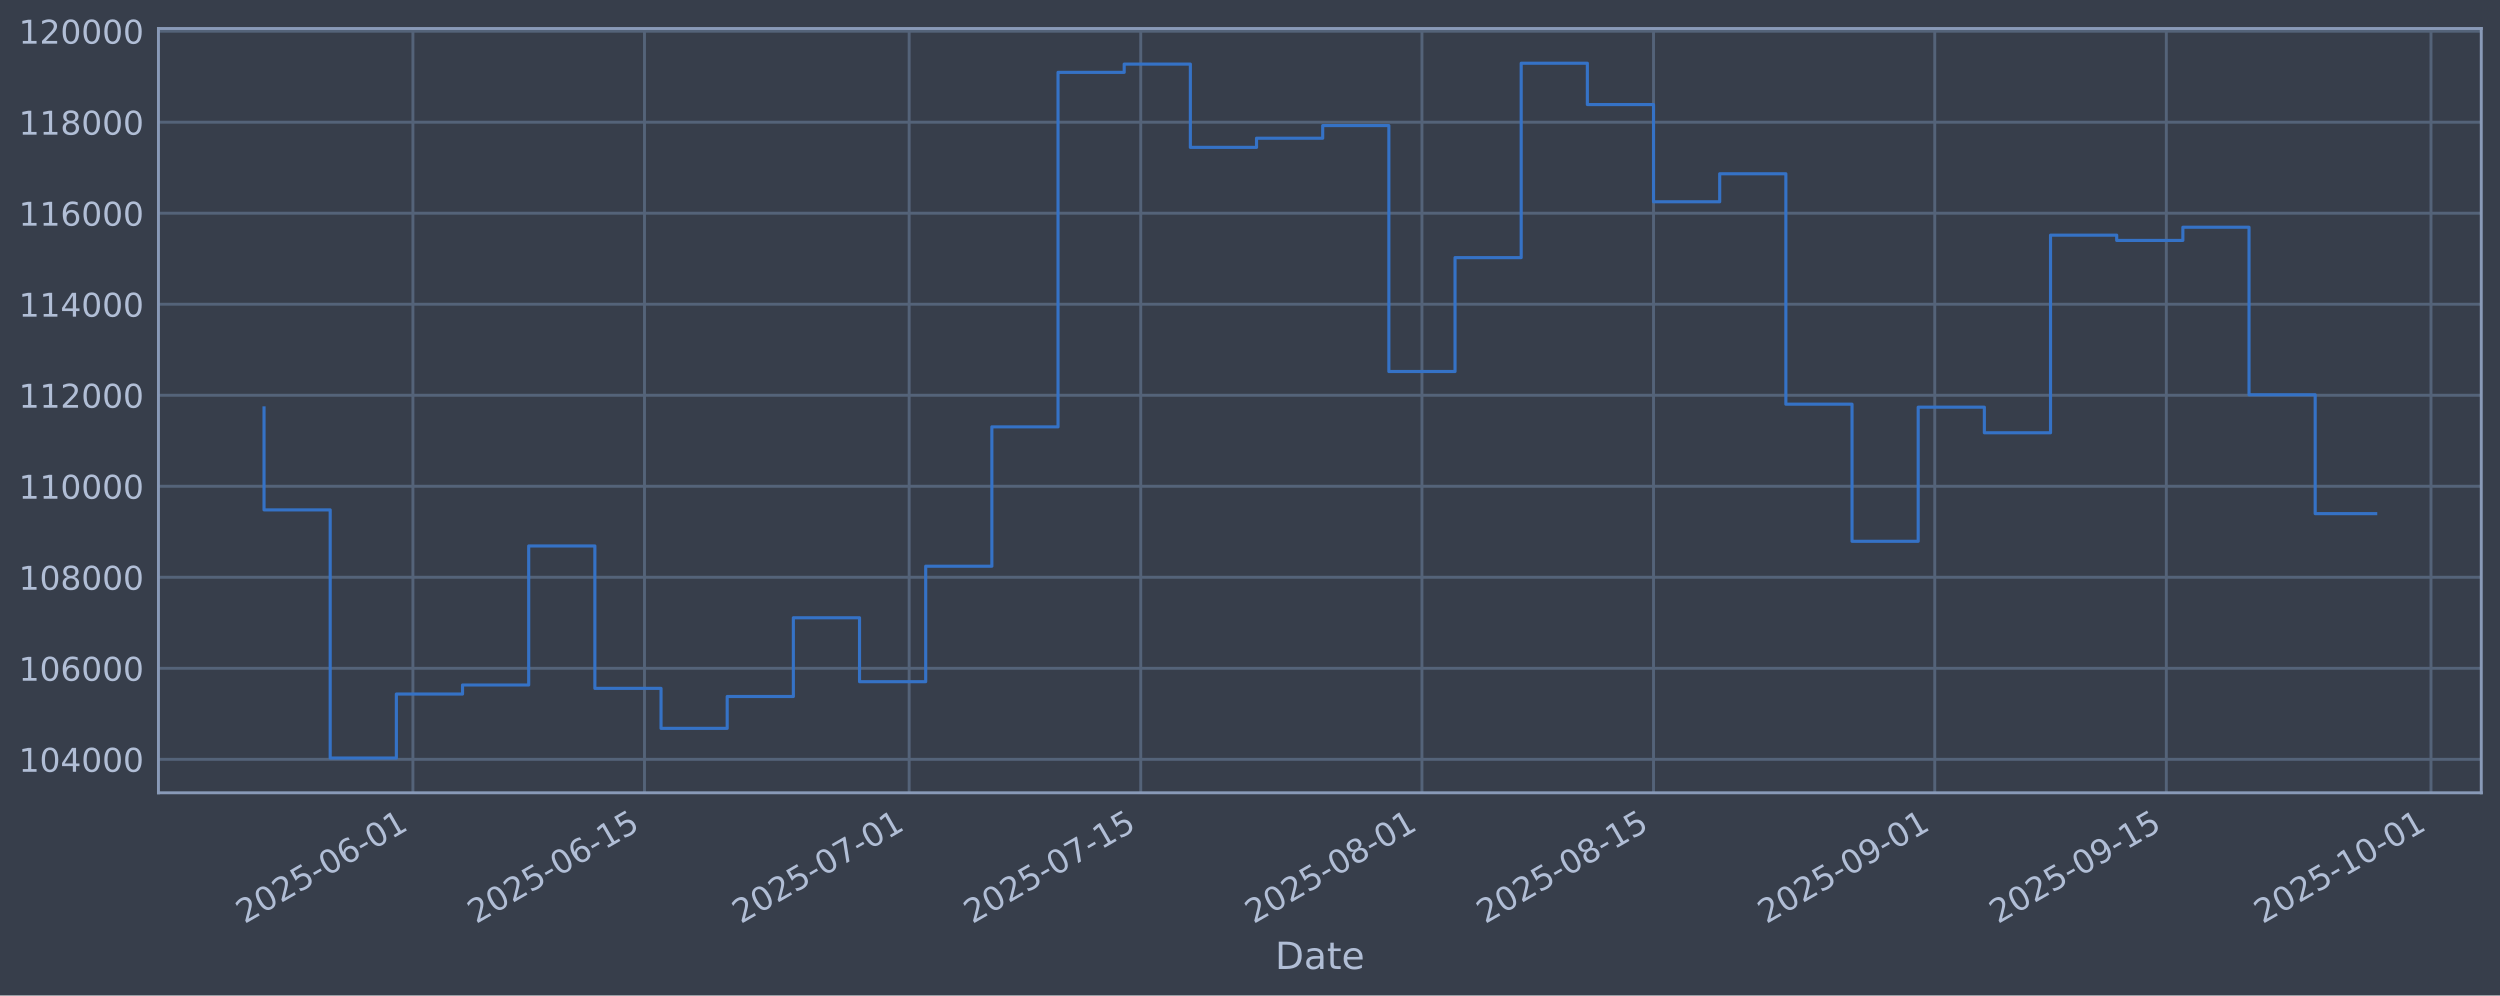
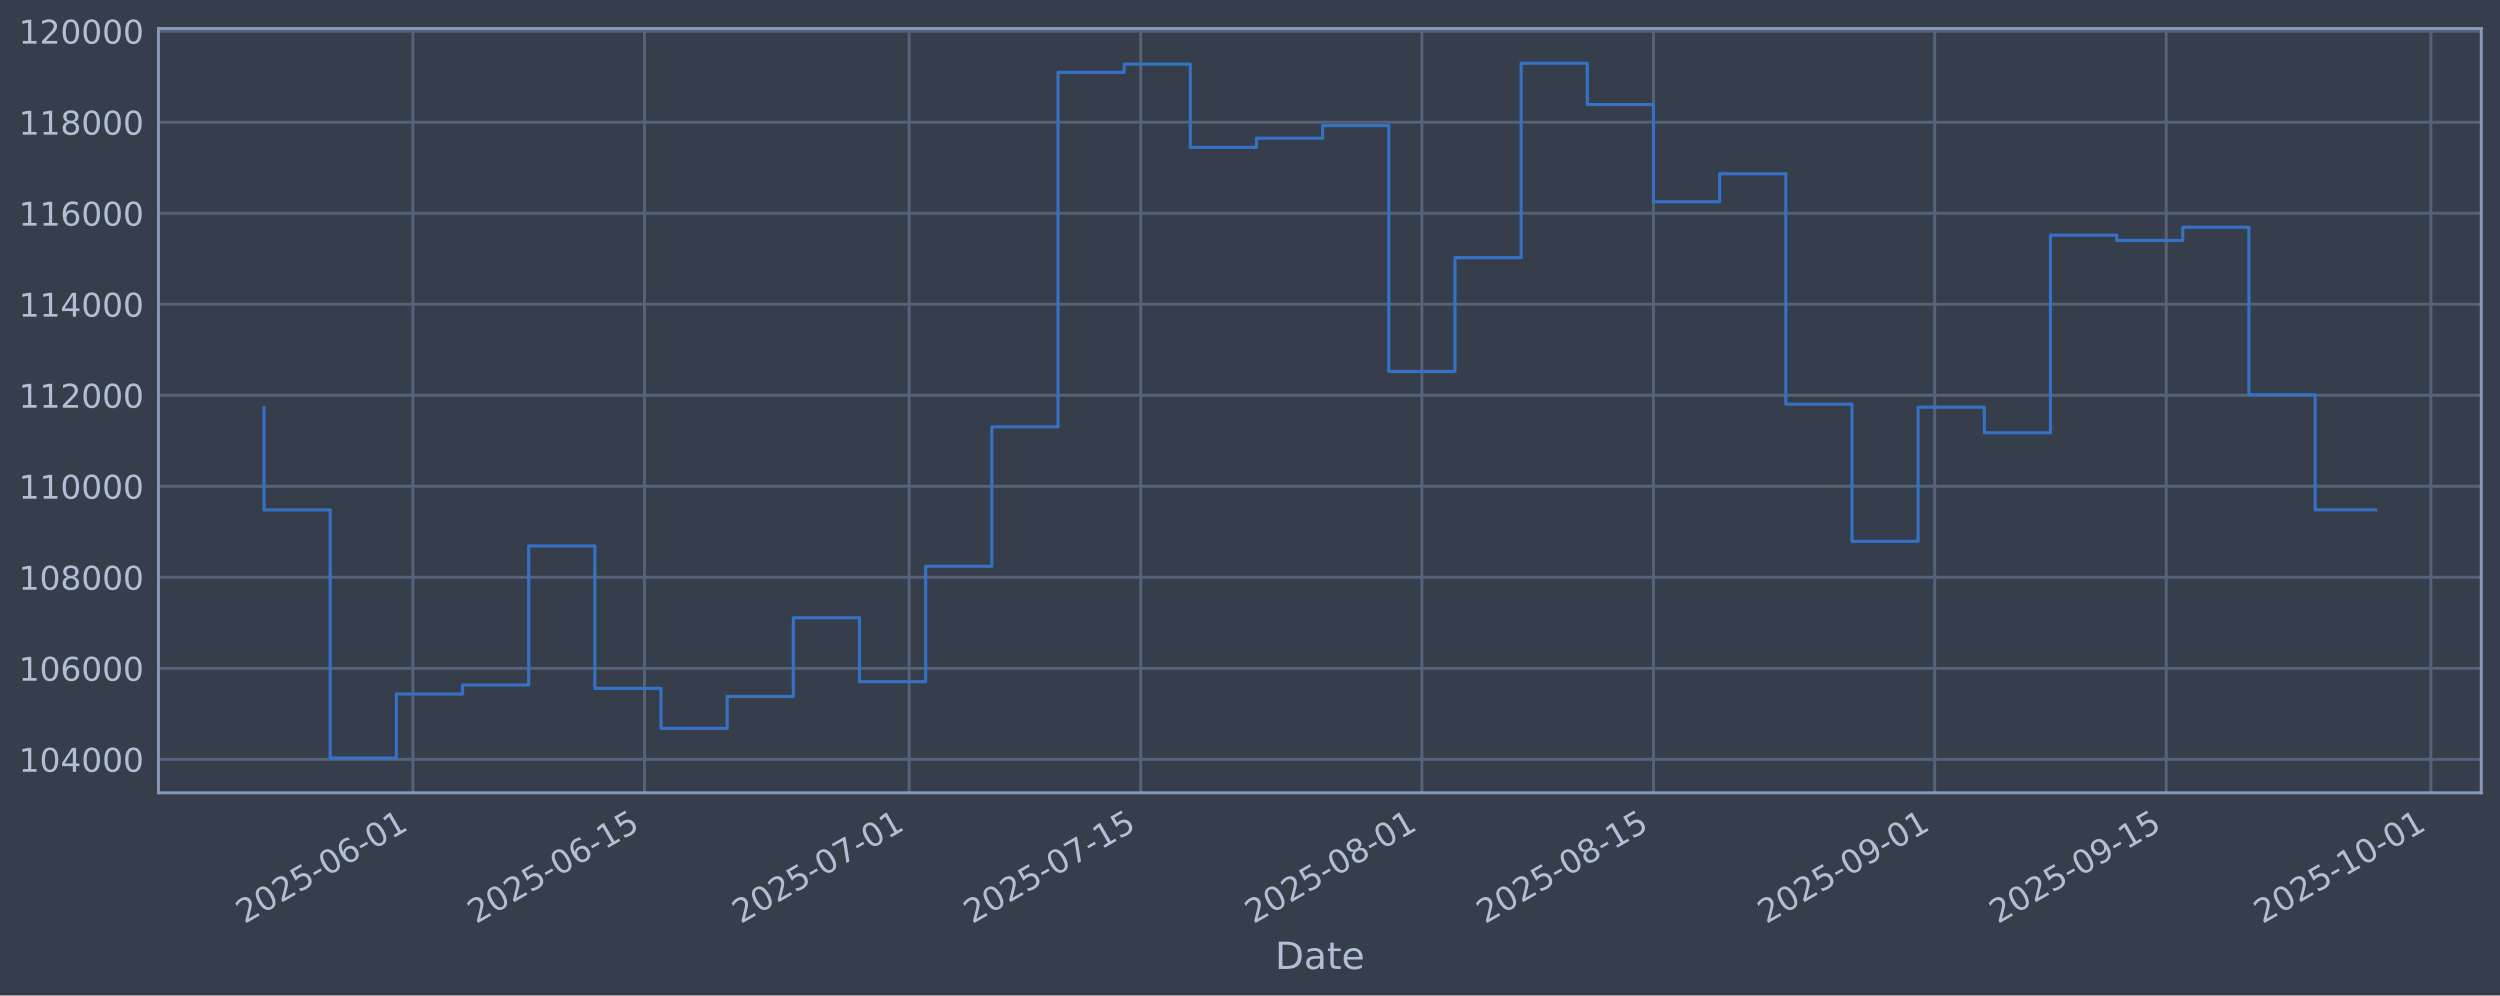
<svg xmlns="http://www.w3.org/2000/svg" xmlns:xlink="http://www.w3.org/1999/xlink" width="960.9pt" height="382.628pt" viewBox="0 0 960.9 382.628" version="1.1">
  <defs>
    <style type="text/css">*{stroke-linejoin: round; stroke-linecap: butt}</style>
  </defs>
  <g id="figure_1">
    <g id="patch_1">
      <path d="M 0 382.628  L 960.9 382.628  L 960.9 0  L 0 0  z " style="fill: #373e4b" />
    </g>
    <g id="axes_1">
      <g id="patch_2">
        <path d="M 60.901 304.718  L 953.701 304.718  L 953.701 10.958  L 60.901 10.958  z " style="fill: #373e4b" />
      </g>
      <g id="matplotlib.axis_1">
        <g id="xtick_1">
          <g id="line2d_1">
-             <path d="M 158.704 304.718  L 158.704 10.958  " clip-path="url(#p3d984b3ce2)" style="fill: none; stroke: #546379; stroke-width: 1.12; stroke-linecap: square" />
+             <path d="M 158.701 304.718  L 158.701 10.958  " clip-path="url(#p6030c6ad9b)" style="fill: none; stroke: #546379; stroke-width: 1.12; stroke-linecap: square" />
          </g>
          <g id="line2d_2" />
          <g id="text_1">
-             <g style="fill: #b1bed6" transform="translate(93.97823 355.2226) rotate(-30) scale(0.126 -0.126)">
+             <g style="fill: #b1bed6" transform="translate(93.97578 355.2226) rotate(-30) scale(0.126 -0.126)">
              <defs>
                <path id="DejaVuSans-32" d="M 1228 531  L 3431 531  L 3431 0  L 469 0  L 469 531  Q 828 903 1448 1529  Q 2069 2156 2228 2338  Q 2531 2678 2651 2914  Q 2772 3150 2772 3378  Q 2772 3750 2511 3984  Q 2250 4219 1831 4219  Q 1534 4219 1204 4116  Q 875 4013 500 3803  L 500 4441  Q 881 4594 1212 4672  Q 1544 4750 1819 4750  Q 2544 4750 2975 4387  Q 3406 4025 3406 3419  Q 3406 3131 3298 2873  Q 3191 2616 2906 2266  Q 2828 2175 2409 1742  Q 1991 1309 1228 531  z " transform="scale(0.015625)" />
                <path id="DejaVuSans-30" d="M 2034 4250  Q 1547 4250 1301 3770  Q 1056 3291 1056 2328  Q 1056 1369 1301 889  Q 1547 409 2034 409  Q 2525 409 2770 889  Q 3016 1369 3016 2328  Q 3016 3291 2770 3770  Q 2525 4250 2034 4250  z M 2034 4750  Q 2819 4750 3233 4129  Q 3647 3509 3647 2328  Q 3647 1150 3233 529  Q 2819 -91 2034 -91  Q 1250 -91 836 529  Q 422 1150 422 2328  Q 422 3509 836 4129  Q 1250 4750 2034 4750  z " transform="scale(0.015625)" />
                <path id="DejaVuSans-35" d="M 691 4666  L 3169 4666  L 3169 4134  L 1269 4134  L 1269 2991  Q 1406 3038 1543 3061  Q 1681 3084 1819 3084  Q 2600 3084 3056 2656  Q 3513 2228 3513 1497  Q 3513 744 3044 326  Q 2575 -91 1722 -91  Q 1428 -91 1123 -41  Q 819 9 494 109  L 494 744  Q 775 591 1075 516  Q 1375 441 1709 441  Q 2250 441 2565 725  Q 2881 1009 2881 1497  Q 2881 1984 2565 2268  Q 2250 2553 1709 2553  Q 1456 2553 1204 2497  Q 953 2441 691 2322  L 691 4666  z " transform="scale(0.015625)" />
                <path id="DejaVuSans-2d" d="M 313 2009  L 1997 2009  L 1997 1497  L 313 1497  L 313 2009  z " transform="scale(0.015625)" />
                <path id="DejaVuSans-36" d="M 2113 2584  Q 1688 2584 1439 2293  Q 1191 2003 1191 1497  Q 1191 994 1439 701  Q 1688 409 2113 409  Q 2538 409 2786 701  Q 3034 994 3034 1497  Q 3034 2003 2786 2293  Q 2538 2584 2113 2584  z M 3366 4563  L 3366 3988  Q 3128 4100 2886 4159  Q 2644 4219 2406 4219  Q 1781 4219 1451 3797  Q 1122 3375 1075 2522  Q 1259 2794 1537 2939  Q 1816 3084 2150 3084  Q 2853 3084 3261 2657  Q 3669 2231 3669 1497  Q 3669 778 3244 343  Q 2819 -91 2113 -91  Q 1303 -91 875 529  Q 447 1150 447 2328  Q 447 3434 972 4092  Q 1497 4750 2381 4750  Q 2619 4750 2861 4703  Q 3103 4656 3366 4563  z " transform="scale(0.015625)" />
                <path id="DejaVuSans-31" d="M 794 531  L 1825 531  L 1825 4091  L 703 3866  L 703 4441  L 1819 4666  L 2450 4666  L 2450 531  L 3481 531  L 3481 0  L 794 0  L 794 531  z " transform="scale(0.015625)" />
              </defs>
              <use xlink:href="#DejaVuSans-32" />
              <use xlink:href="#DejaVuSans-30" transform="translate(63.62305 0)" />
              <use xlink:href="#DejaVuSans-32" transform="translate(127.2461 0)" />
              <use xlink:href="#DejaVuSans-35" transform="translate(190.8691 0)" />
              <use xlink:href="#DejaVuSans-2d" transform="translate(254.4922 0)" />
              <use xlink:href="#DejaVuSans-30" transform="translate(290.5762 0)" />
              <use xlink:href="#DejaVuSans-36" transform="translate(354.1992 0)" />
              <use xlink:href="#DejaVuSans-2d" transform="translate(417.8223 0)" />
              <use xlink:href="#DejaVuSans-30" transform="translate(453.9062 0)" />
              <use xlink:href="#DejaVuSans-31" transform="translate(517.5293 0)" />
            </g>
          </g>
        </g>
        <g id="xtick_2">
          <g id="line2d_3">
-             <path d="M 247.715 304.718  L 247.715 10.958  " clip-path="url(#p3d984b3ce2)" style="fill: none; stroke: #546379; stroke-width: 1.12; stroke-linecap: square" />
+             <path d="M 247.709 304.718  L 247.709 10.958  " clip-path="url(#p6030c6ad9b)" style="fill: none; stroke: #546379; stroke-width: 1.12; stroke-linecap: square" />
          </g>
          <g id="line2d_4" />
          <g id="text_2">
-             <g style="fill: #b1bed6" transform="translate(182.9893 355.2226) rotate(-30) scale(0.126 -0.126)">
+             <g style="fill: #b1bed6" transform="translate(182.9831 355.2226) rotate(-30) scale(0.126 -0.126)">
              <use xlink:href="#DejaVuSans-32" />
              <use xlink:href="#DejaVuSans-30" transform="translate(63.62305 0)" />
              <use xlink:href="#DejaVuSans-32" transform="translate(127.2461 0)" />
              <use xlink:href="#DejaVuSans-35" transform="translate(190.8691 0)" />
              <use xlink:href="#DejaVuSans-2d" transform="translate(254.4922 0)" />
              <use xlink:href="#DejaVuSans-30" transform="translate(290.5762 0)" />
              <use xlink:href="#DejaVuSans-36" transform="translate(354.1992 0)" />
              <use xlink:href="#DejaVuSans-2d" transform="translate(417.8223 0)" />
              <use xlink:href="#DejaVuSans-31" transform="translate(453.9062 0)" />
              <use xlink:href="#DejaVuSans-35" transform="translate(517.5293 0)" />
            </g>
          </g>
        </g>
        <g id="xtick_3">
          <g id="line2d_5">
-             <path d="M 349.442 304.718  L 349.442 10.958  " clip-path="url(#p3d984b3ce2)" style="fill: none; stroke: #546379; stroke-width: 1.12; stroke-linecap: square" />
+             <path d="M 349.431 304.718  L 349.431 10.958  " clip-path="url(#p6030c6ad9b)" style="fill: none; stroke: #546379; stroke-width: 1.12; stroke-linecap: square" />
          </g>
          <g id="line2d_6" />
          <g id="text_3">
-             <g style="fill: #b1bed6" transform="translate(284.7163 355.2226) rotate(-30) scale(0.126 -0.126)">
+             <g style="fill: #b1bed6" transform="translate(284.7057 355.2226) rotate(-30) scale(0.126 -0.126)">
              <defs>
                <path id="DejaVuSans-37" d="M 525 4666  L 3525 4666  L 3525 4397  L 1831 0  L 1172 0  L 2766 4134  L 525 4134  L 525 4666  z " transform="scale(0.015625)" />
              </defs>
              <use xlink:href="#DejaVuSans-32" />
              <use xlink:href="#DejaVuSans-30" transform="translate(63.62305 0)" />
              <use xlink:href="#DejaVuSans-32" transform="translate(127.2461 0)" />
              <use xlink:href="#DejaVuSans-35" transform="translate(190.8691 0)" />
              <use xlink:href="#DejaVuSans-2d" transform="translate(254.4922 0)" />
              <use xlink:href="#DejaVuSans-30" transform="translate(290.5762 0)" />
              <use xlink:href="#DejaVuSans-37" transform="translate(354.1992 0)" />
              <use xlink:href="#DejaVuSans-2d" transform="translate(417.8223 0)" />
              <use xlink:href="#DejaVuSans-30" transform="translate(453.9062 0)" />
              <use xlink:href="#DejaVuSans-31" transform="translate(517.5293 0)" />
            </g>
          </g>
        </g>
        <g id="xtick_4">
          <g id="line2d_7">
-             <path d="M 438.453 304.718  L 438.453 10.958  " clip-path="url(#p3d984b3ce2)" style="fill: none; stroke: #546379; stroke-width: 1.12; stroke-linecap: square" />
+             <path d="M 438.438 304.718  L 438.438 10.958  " clip-path="url(#p6030c6ad9b)" style="fill: none; stroke: #546379; stroke-width: 1.12; stroke-linecap: square" />
          </g>
          <g id="line2d_8" />
          <g id="text_4">
-             <g style="fill: #b1bed6" transform="translate(373.7274 355.2226) rotate(-30) scale(0.126 -0.126)">
+             <g style="fill: #b1bed6" transform="translate(373.713 355.2226) rotate(-30) scale(0.126 -0.126)">
              <use xlink:href="#DejaVuSans-32" />
              <use xlink:href="#DejaVuSans-30" transform="translate(63.62305 0)" />
              <use xlink:href="#DejaVuSans-32" transform="translate(127.2461 0)" />
              <use xlink:href="#DejaVuSans-35" transform="translate(190.8691 0)" />
              <use xlink:href="#DejaVuSans-2d" transform="translate(254.4922 0)" />
              <use xlink:href="#DejaVuSans-30" transform="translate(290.5762 0)" />
              <use xlink:href="#DejaVuSans-37" transform="translate(354.1992 0)" />
              <use xlink:href="#DejaVuSans-2d" transform="translate(417.8223 0)" />
              <use xlink:href="#DejaVuSans-31" transform="translate(453.9062 0)" />
              <use xlink:href="#DejaVuSans-35" transform="translate(517.5293 0)" />
            </g>
          </g>
        </g>
        <g id="xtick_5">
          <g id="line2d_9">
-             <path d="M 546.538 304.718  L 546.538 10.958  " clip-path="url(#p3d984b3ce2)" style="fill: none; stroke: #546379; stroke-width: 1.12; stroke-linecap: square" />
+             <path d="M 546.519 304.718  L 546.519 10.958  " clip-path="url(#p6030c6ad9b)" style="fill: none; stroke: #546379; stroke-width: 1.12; stroke-linecap: square" />
          </g>
          <g id="line2d_10" />
          <g id="text_5">
-             <g style="fill: #b1bed6" transform="translate(481.8123 355.2226) rotate(-30) scale(0.126 -0.126)">
+             <g style="fill: #b1bed6" transform="translate(481.7932 355.2226) rotate(-30) scale(0.126 -0.126)">
              <defs>
                <path id="DejaVuSans-38" d="M 2034 2216  Q 1584 2216 1326 1975  Q 1069 1734 1069 1313  Q 1069 891 1326 650  Q 1584 409 2034 409  Q 2484 409 2743 651  Q 3003 894 3003 1313  Q 3003 1734 2745 1975  Q 2488 2216 2034 2216  z M 1403 2484  Q 997 2584 770 2862  Q 544 3141 544 3541  Q 544 4100 942 4425  Q 1341 4750 2034 4750  Q 2731 4750 3128 4425  Q 3525 4100 3525 3541  Q 3525 3141 3298 2862  Q 3072 2584 2669 2484  Q 3125 2378 3379 2068  Q 3634 1759 3634 1313  Q 3634 634 3220 271  Q 2806 -91 2034 -91  Q 1263 -91 848 271  Q 434 634 434 1313  Q 434 1759 690 2068  Q 947 2378 1403 2484  z M 1172 3481  Q 1172 3119 1398 2916  Q 1625 2713 2034 2713  Q 2441 2713 2670 2916  Q 2900 3119 2900 3481  Q 2900 3844 2670 4047  Q 2441 4250 2034 4250  Q 1625 4250 1398 4047  Q 1172 3844 1172 3481  z " transform="scale(0.015625)" />
              </defs>
              <use xlink:href="#DejaVuSans-32" />
              <use xlink:href="#DejaVuSans-30" transform="translate(63.62305 0)" />
              <use xlink:href="#DejaVuSans-32" transform="translate(127.2461 0)" />
              <use xlink:href="#DejaVuSans-35" transform="translate(190.8691 0)" />
              <use xlink:href="#DejaVuSans-2d" transform="translate(254.4922 0)" />
              <use xlink:href="#DejaVuSans-30" transform="translate(290.5762 0)" />
              <use xlink:href="#DejaVuSans-38" transform="translate(354.1992 0)" />
              <use xlink:href="#DejaVuSans-2d" transform="translate(417.8223 0)" />
              <use xlink:href="#DejaVuSans-30" transform="translate(453.9062 0)" />
              <use xlink:href="#DejaVuSans-31" transform="translate(517.5293 0)" />
            </g>
          </g>
        </g>
        <g id="xtick_6">
          <g id="line2d_11">
-             <path d="M 635.549 304.718  L 635.549 10.958  " clip-path="url(#p3d984b3ce2)" style="fill: none; stroke: #546379; stroke-width: 1.12; stroke-linecap: square" />
+             <path d="M 635.526 304.718  L 635.526 10.958  " clip-path="url(#p6030c6ad9b)" style="fill: none; stroke: #546379; stroke-width: 1.12; stroke-linecap: square" />
          </g>
          <g id="line2d_12" />
          <g id="text_6">
-             <g style="fill: #b1bed6" transform="translate(570.8234 355.2226) rotate(-30) scale(0.126 -0.126)">
+             <g style="fill: #b1bed6" transform="translate(570.8005 355.2226) rotate(-30) scale(0.126 -0.126)">
              <use xlink:href="#DejaVuSans-32" />
              <use xlink:href="#DejaVuSans-30" transform="translate(63.62305 0)" />
              <use xlink:href="#DejaVuSans-32" transform="translate(127.2461 0)" />
              <use xlink:href="#DejaVuSans-35" transform="translate(190.8691 0)" />
              <use xlink:href="#DejaVuSans-2d" transform="translate(254.4922 0)" />
              <use xlink:href="#DejaVuSans-30" transform="translate(290.5762 0)" />
              <use xlink:href="#DejaVuSans-38" transform="translate(354.1992 0)" />
              <use xlink:href="#DejaVuSans-2d" transform="translate(417.8223 0)" />
              <use xlink:href="#DejaVuSans-31" transform="translate(453.9062 0)" />
              <use xlink:href="#DejaVuSans-35" transform="translate(517.5293 0)" />
            </g>
          </g>
        </g>
        <g id="xtick_7">
          <g id="line2d_13">
-             <path d="M 743.634 304.718  L 743.634 10.958  " clip-path="url(#p3d984b3ce2)" style="fill: none; stroke: #546379; stroke-width: 1.12; stroke-linecap: square" />
+             <path d="M 743.606 304.718  L 743.606 10.958  " clip-path="url(#p6030c6ad9b)" style="fill: none; stroke: #546379; stroke-width: 1.12; stroke-linecap: square" />
          </g>
          <g id="line2d_14" />
          <g id="text_7">
-             <g style="fill: #b1bed6" transform="translate(678.9083 355.2226) rotate(-30) scale(0.126 -0.126)">
+             <g style="fill: #b1bed6" transform="translate(678.8808 355.2226) rotate(-30) scale(0.126 -0.126)">
              <defs>
                <path id="DejaVuSans-39" d="M 703 97  L 703 672  Q 941 559 1184 500  Q 1428 441 1663 441  Q 2288 441 2617 861  Q 2947 1281 2994 2138  Q 2813 1869 2534 1725  Q 2256 1581 1919 1581  Q 1219 1581 811 2004  Q 403 2428 403 3163  Q 403 3881 828 4315  Q 1253 4750 1959 4750  Q 2769 4750 3195 4129  Q 3622 3509 3622 2328  Q 3622 1225 3098 567  Q 2575 -91 1691 -91  Q 1453 -91 1209 -44  Q 966 3 703 97  z M 1959 2075  Q 2384 2075 2632 2365  Q 2881 2656 2881 3163  Q 2881 3666 2632 3958  Q 2384 4250 1959 4250  Q 1534 4250 1286 3958  Q 1038 3666 1038 3163  Q 1038 2656 1286 2365  Q 1534 2075 1959 2075  z " transform="scale(0.015625)" />
              </defs>
              <use xlink:href="#DejaVuSans-32" />
              <use xlink:href="#DejaVuSans-30" transform="translate(63.62305 0)" />
              <use xlink:href="#DejaVuSans-32" transform="translate(127.2461 0)" />
              <use xlink:href="#DejaVuSans-35" transform="translate(190.8691 0)" />
              <use xlink:href="#DejaVuSans-2d" transform="translate(254.4922 0)" />
              <use xlink:href="#DejaVuSans-30" transform="translate(290.5762 0)" />
              <use xlink:href="#DejaVuSans-39" transform="translate(354.1992 0)" />
              <use xlink:href="#DejaVuSans-2d" transform="translate(417.8223 0)" />
              <use xlink:href="#DejaVuSans-30" transform="translate(453.9062 0)" />
              <use xlink:href="#DejaVuSans-31" transform="translate(517.5293 0)" />
            </g>
          </g>
        </g>
        <g id="xtick_8">
          <g id="line2d_15">
-             <path d="M 832.645 304.718  L 832.645 10.958  " clip-path="url(#p3d984b3ce2)" style="fill: none; stroke: #546379; stroke-width: 1.12; stroke-linecap: square" />
+             <path d="M 832.614 304.718  L 832.614 10.958  " clip-path="url(#p6030c6ad9b)" style="fill: none; stroke: #546379; stroke-width: 1.12; stroke-linecap: square" />
          </g>
          <g id="line2d_16" />
          <g id="text_8">
-             <g style="fill: #b1bed6" transform="translate(767.9194 355.2226) rotate(-30) scale(0.126 -0.126)">
+             <g style="fill: #b1bed6" transform="translate(767.8881 355.2226) rotate(-30) scale(0.126 -0.126)">
              <use xlink:href="#DejaVuSans-32" />
              <use xlink:href="#DejaVuSans-30" transform="translate(63.62305 0)" />
              <use xlink:href="#DejaVuSans-32" transform="translate(127.2461 0)" />
              <use xlink:href="#DejaVuSans-35" transform="translate(190.8691 0)" />
              <use xlink:href="#DejaVuSans-2d" transform="translate(254.4922 0)" />
              <use xlink:href="#DejaVuSans-30" transform="translate(290.5762 0)" />
              <use xlink:href="#DejaVuSans-39" transform="translate(354.1992 0)" />
              <use xlink:href="#DejaVuSans-2d" transform="translate(417.8223 0)" />
              <use xlink:href="#DejaVuSans-31" transform="translate(453.9062 0)" />
              <use xlink:href="#DejaVuSans-35" transform="translate(517.5293 0)" />
            </g>
          </g>
        </g>
        <g id="xtick_9">
          <g id="line2d_17">
-             <path d="M 934.372 304.718  L 934.372 10.958  " clip-path="url(#p3d984b3ce2)" style="fill: none; stroke: #546379; stroke-width: 1.12; stroke-linecap: square" />
+             <path d="M 934.336 304.718  L 934.336 10.958  " clip-path="url(#p6030c6ad9b)" style="fill: none; stroke: #546379; stroke-width: 1.12; stroke-linecap: square" />
          </g>
          <g id="line2d_18" />
          <g id="text_9">
-             <g style="fill: #b1bed6" transform="translate(869.6463 355.2226) rotate(-30) scale(0.126 -0.126)">
+             <g style="fill: #b1bed6" transform="translate(869.6107 355.2226) rotate(-30) scale(0.126 -0.126)">
              <use xlink:href="#DejaVuSans-32" />
              <use xlink:href="#DejaVuSans-30" transform="translate(63.62305 0)" />
              <use xlink:href="#DejaVuSans-32" transform="translate(127.2461 0)" />
              <use xlink:href="#DejaVuSans-35" transform="translate(190.8691 0)" />
              <use xlink:href="#DejaVuSans-2d" transform="translate(254.4922 0)" />
              <use xlink:href="#DejaVuSans-31" transform="translate(290.5762 0)" />
              <use xlink:href="#DejaVuSans-30" transform="translate(354.1992 0)" />
              <use xlink:href="#DejaVuSans-2d" transform="translate(417.8223 0)" />
              <use xlink:href="#DejaVuSans-30" transform="translate(453.9062 0)" />
              <use xlink:href="#DejaVuSans-31" transform="translate(517.5293 0)" />
            </g>
          </g>
        </g>
        <g id="text_10">
          <g style="fill: #b1bed6" transform="translate(490.0914 372.4337) scale(0.144 -0.144)">
            <defs>
              <path id="DejaVuSans-44" d="M 1259 4147  L 1259 519  L 2022 519  Q 2988 519 3436 956  Q 3884 1394 3884 2338  Q 3884 3275 3436 3711  Q 2988 4147 2022 4147  L 1259 4147  z M 628 4666  L 1925 4666  Q 3281 4666 3915 4102  Q 4550 3538 4550 2338  Q 4550 1131 3912 565  Q 3275 0 1925 0  L 628 0  L 628 4666  z " transform="scale(0.015625)" />
              <path id="DejaVuSans-61" d="M 2194 1759  Q 1497 1759 1228 1600  Q 959 1441 959 1056  Q 959 750 1161 570  Q 1363 391 1709 391  Q 2188 391 2477 730  Q 2766 1069 2766 1631  L 2766 1759  L 2194 1759  z M 3341 1997  L 3341 0  L 2766 0  L 2766 531  Q 2569 213 2275 61  Q 1981 -91 1556 -91  Q 1019 -91 701 211  Q 384 513 384 1019  Q 384 1609 779 1909  Q 1175 2209 1959 2209  L 2766 2209  L 2766 2266  Q 2766 2663 2505 2880  Q 2244 3097 1772 3097  Q 1472 3097 1187 3025  Q 903 2953 641 2809  L 641 3341  Q 956 3463 1253 3523  Q 1550 3584 1831 3584  Q 2591 3584 2966 3190  Q 3341 2797 3341 1997  z " transform="scale(0.015625)" />
              <path id="DejaVuSans-74" d="M 1172 4494  L 1172 3500  L 2356 3500  L 2356 3053  L 1172 3053  L 1172 1153  Q 1172 725 1289 603  Q 1406 481 1766 481  L 2356 481  L 2356 0  L 1766 0  Q 1100 0 847 248  Q 594 497 594 1153  L 594 3053  L 172 3053  L 172 3500  L 594 3500  L 594 4494  L 1172 4494  z " transform="scale(0.015625)" />
              <path id="DejaVuSans-65" d="M 3597 1894  L 3597 1613  L 953 1613  Q 991 1019 1311 708  Q 1631 397 2203 397  Q 2534 397 2845 478  Q 3156 559 3463 722  L 3463 178  Q 3153 47 2828 -22  Q 2503 -91 2169 -91  Q 1331 -91 842 396  Q 353 884 353 1716  Q 353 2575 817 3079  Q 1281 3584 2069 3584  Q 2775 3584 3186 3129  Q 3597 2675 3597 1894  z M 3022 2063  Q 3016 2534 2758 2815  Q 2500 3097 2075 3097  Q 1594 3097 1305 2825  Q 1016 2553 972 2059  L 3022 2063  z " transform="scale(0.015625)" />
            </defs>
            <use xlink:href="#DejaVuSans-44" />
            <use xlink:href="#DejaVuSans-61" transform="translate(77.00195 0)" />
            <use xlink:href="#DejaVuSans-74" transform="translate(138.2812 0)" />
            <use xlink:href="#DejaVuSans-65" transform="translate(177.4902 0)" />
          </g>
        </g>
      </g>
      <g id="matplotlib.axis_2">
        <g id="ytick_1">
          <g id="line2d_19">
-             <path d="M 60.901 291.85  L 953.701 291.85  " clip-path="url(#p3d984b3ce2)" style="fill: none; stroke: #546379; stroke-width: 1.12; stroke-linecap: square" />
+             <path d="M 60.901 291.85  L 953.701 291.85  " clip-path="url(#p6030c6ad9b)" style="fill: none; stroke: #546379; stroke-width: 1.12; stroke-linecap: square" />
          </g>
          <g id="line2d_20" />
          <g id="text_11">
            <g style="fill: #b1bed6" transform="translate(7.2 296.6367) scale(0.126 -0.126)">
              <defs>
                <path id="DejaVuSans-34" d="M 2419 4116  L 825 1625  L 2419 1625  L 2419 4116  z M 2253 4666  L 3047 4666  L 3047 1625  L 3713 1625  L 3713 1100  L 3047 1100  L 3047 0  L 2419 0  L 2419 1100  L 313 1100  L 313 1709  L 2253 4666  z " transform="scale(0.015625)" />
              </defs>
              <use xlink:href="#DejaVuSans-31" />
              <use xlink:href="#DejaVuSans-30" transform="translate(63.62305 0)" />
              <use xlink:href="#DejaVuSans-34" transform="translate(127.2461 0)" />
              <use xlink:href="#DejaVuSans-30" transform="translate(190.8691 0)" />
              <use xlink:href="#DejaVuSans-30" transform="translate(254.4922 0)" />
              <use xlink:href="#DejaVuSans-30" transform="translate(318.1152 0)" />
            </g>
          </g>
        </g>
        <g id="ytick_2">
          <g id="line2d_21">
-             <path d="M 60.901 256.867  L 953.701 256.867  " clip-path="url(#p3d984b3ce2)" style="fill: none; stroke: #546379; stroke-width: 1.12; stroke-linecap: square" />
+             <path d="M 60.901 256.867  L 953.701 256.867  " clip-path="url(#p6030c6ad9b)" style="fill: none; stroke: #546379; stroke-width: 1.12; stroke-linecap: square" />
          </g>
          <g id="line2d_22" />
          <g id="text_12">
            <g style="fill: #b1bed6" transform="translate(7.2 261.6538) scale(0.126 -0.126)">
              <use xlink:href="#DejaVuSans-31" />
              <use xlink:href="#DejaVuSans-30" transform="translate(63.62305 0)" />
              <use xlink:href="#DejaVuSans-36" transform="translate(127.2461 0)" />
              <use xlink:href="#DejaVuSans-30" transform="translate(190.8691 0)" />
              <use xlink:href="#DejaVuSans-30" transform="translate(254.4922 0)" />
              <use xlink:href="#DejaVuSans-30" transform="translate(318.1152 0)" />
            </g>
          </g>
        </g>
        <g id="ytick_3">
          <g id="line2d_23">
-             <path d="M 60.901 221.884  L 953.701 221.884  " clip-path="url(#p3d984b3ce2)" style="fill: none; stroke: #546379; stroke-width: 1.12; stroke-linecap: square" />
+             <path d="M 60.901 221.884  L 953.701 221.884  " clip-path="url(#p6030c6ad9b)" style="fill: none; stroke: #546379; stroke-width: 1.12; stroke-linecap: square" />
          </g>
          <g id="line2d_24" />
          <g id="text_13">
            <g style="fill: #b1bed6" transform="translate(7.2 226.671) scale(0.126 -0.126)">
              <use xlink:href="#DejaVuSans-31" />
              <use xlink:href="#DejaVuSans-30" transform="translate(63.62305 0)" />
              <use xlink:href="#DejaVuSans-38" transform="translate(127.2461 0)" />
              <use xlink:href="#DejaVuSans-30" transform="translate(190.8691 0)" />
              <use xlink:href="#DejaVuSans-30" transform="translate(254.4922 0)" />
              <use xlink:href="#DejaVuSans-30" transform="translate(318.1152 0)" />
            </g>
          </g>
        </g>
        <g id="ytick_4">
          <g id="line2d_25">
-             <path d="M 60.901 186.901  L 953.701 186.901  " clip-path="url(#p3d984b3ce2)" style="fill: none; stroke: #546379; stroke-width: 1.12; stroke-linecap: square" />
+             <path d="M 60.901 186.901  L 953.701 186.901  " clip-path="url(#p6030c6ad9b)" style="fill: none; stroke: #546379; stroke-width: 1.12; stroke-linecap: square" />
          </g>
          <g id="line2d_26" />
          <g id="text_14">
            <g style="fill: #b1bed6" transform="translate(7.2 191.6882) scale(0.126 -0.126)">
              <use xlink:href="#DejaVuSans-31" />
              <use xlink:href="#DejaVuSans-31" transform="translate(63.62305 0)" />
              <use xlink:href="#DejaVuSans-30" transform="translate(127.2461 0)" />
              <use xlink:href="#DejaVuSans-30" transform="translate(190.8691 0)" />
              <use xlink:href="#DejaVuSans-30" transform="translate(254.4922 0)" />
              <use xlink:href="#DejaVuSans-30" transform="translate(318.1152 0)" />
            </g>
          </g>
        </g>
        <g id="ytick_5">
          <g id="line2d_27">
-             <path d="M 60.901 151.918  L 953.701 151.918  " clip-path="url(#p3d984b3ce2)" style="fill: none; stroke: #546379; stroke-width: 1.12; stroke-linecap: square" />
+             <path d="M 60.901 151.918  L 953.701 151.918  " clip-path="url(#p6030c6ad9b)" style="fill: none; stroke: #546379; stroke-width: 1.12; stroke-linecap: square" />
          </g>
          <g id="line2d_28" />
          <g id="text_15">
            <g style="fill: #b1bed6" transform="translate(7.2 156.7053) scale(0.126 -0.126)">
              <use xlink:href="#DejaVuSans-31" />
              <use xlink:href="#DejaVuSans-31" transform="translate(63.62305 0)" />
              <use xlink:href="#DejaVuSans-32" transform="translate(127.2461 0)" />
              <use xlink:href="#DejaVuSans-30" transform="translate(190.8691 0)" />
              <use xlink:href="#DejaVuSans-30" transform="translate(254.4922 0)" />
              <use xlink:href="#DejaVuSans-30" transform="translate(318.1152 0)" />
            </g>
          </g>
        </g>
        <g id="ytick_6">
          <g id="line2d_29">
-             <path d="M 60.901 116.936  L 953.701 116.936  " clip-path="url(#p3d984b3ce2)" style="fill: none; stroke: #546379; stroke-width: 1.12; stroke-linecap: square" />
+             <path d="M 60.901 116.936  L 953.701 116.936  " clip-path="url(#p6030c6ad9b)" style="fill: none; stroke: #546379; stroke-width: 1.12; stroke-linecap: square" />
          </g>
          <g id="line2d_30" />
          <g id="text_16">
            <g style="fill: #b1bed6" transform="translate(7.2 121.7225) scale(0.126 -0.126)">
              <use xlink:href="#DejaVuSans-31" />
              <use xlink:href="#DejaVuSans-31" transform="translate(63.62305 0)" />
              <use xlink:href="#DejaVuSans-34" transform="translate(127.2461 0)" />
              <use xlink:href="#DejaVuSans-30" transform="translate(190.8691 0)" />
              <use xlink:href="#DejaVuSans-30" transform="translate(254.4922 0)" />
              <use xlink:href="#DejaVuSans-30" transform="translate(318.1152 0)" />
            </g>
          </g>
        </g>
        <g id="ytick_7">
          <g id="line2d_31">
-             <path d="M 60.901 81.953  L 953.701 81.953  " clip-path="url(#p3d984b3ce2)" style="fill: none; stroke: #546379; stroke-width: 1.12; stroke-linecap: square" />
+             <path d="M 60.901 81.953  L 953.701 81.953  " clip-path="url(#p6030c6ad9b)" style="fill: none; stroke: #546379; stroke-width: 1.12; stroke-linecap: square" />
          </g>
          <g id="line2d_32" />
          <g id="text_17">
            <g style="fill: #b1bed6" transform="translate(7.2 86.73969) scale(0.126 -0.126)">
              <use xlink:href="#DejaVuSans-31" />
              <use xlink:href="#DejaVuSans-31" transform="translate(63.62305 0)" />
              <use xlink:href="#DejaVuSans-36" transform="translate(127.2461 0)" />
              <use xlink:href="#DejaVuSans-30" transform="translate(190.8691 0)" />
              <use xlink:href="#DejaVuSans-30" transform="translate(254.4922 0)" />
              <use xlink:href="#DejaVuSans-30" transform="translate(318.1152 0)" />
            </g>
          </g>
        </g>
        <g id="ytick_8">
          <g id="line2d_33">
-             <path d="M 60.901 46.97  L 953.701 46.97  " clip-path="url(#p3d984b3ce2)" style="fill: none; stroke: #546379; stroke-width: 1.12; stroke-linecap: square" />
+             <path d="M 60.901 46.97  L 953.701 46.97  " clip-path="url(#p6030c6ad9b)" style="fill: none; stroke: #546379; stroke-width: 1.12; stroke-linecap: square" />
          </g>
          <g id="line2d_34" />
          <g id="text_18">
            <g style="fill: #b1bed6" transform="translate(7.2 51.75686) scale(0.126 -0.126)">
              <use xlink:href="#DejaVuSans-31" />
              <use xlink:href="#DejaVuSans-31" transform="translate(63.62305 0)" />
              <use xlink:href="#DejaVuSans-38" transform="translate(127.2461 0)" />
              <use xlink:href="#DejaVuSans-30" transform="translate(190.8691 0)" />
              <use xlink:href="#DejaVuSans-30" transform="translate(254.4922 0)" />
              <use xlink:href="#DejaVuSans-30" transform="translate(318.1152 0)" />
            </g>
          </g>
        </g>
        <g id="ytick_9">
          <g id="line2d_35">
-             <path d="M 60.901 11.987  L 953.701 11.987  " clip-path="url(#p3d984b3ce2)" style="fill: none; stroke: #546379; stroke-width: 1.12; stroke-linecap: square" />
+             <path d="M 60.901 11.987  L 953.701 11.987  " clip-path="url(#p6030c6ad9b)" style="fill: none; stroke: #546379; stroke-width: 1.12; stroke-linecap: square" />
          </g>
          <g id="line2d_36" />
          <g id="text_19">
            <g style="fill: #b1bed6" transform="translate(7.2 16.77403) scale(0.126 -0.126)">
              <use xlink:href="#DejaVuSans-31" />
              <use xlink:href="#DejaVuSans-32" transform="translate(63.62305 0)" />
              <use xlink:href="#DejaVuSans-30" transform="translate(127.2461 0)" />
              <use xlink:href="#DejaVuSans-30" transform="translate(190.8691 0)" />
              <use xlink:href="#DejaVuSans-30" transform="translate(254.4922 0)" />
              <use xlink:href="#DejaVuSans-30" transform="translate(318.1152 0)" />
            </g>
          </g>
        </g>
      </g>
      <g id="line2d_37">
-         <path d="M 101.482 156.778  L 101.482 195.974  L 126.914 195.974  L 126.914 291.366  L 152.346 291.366  L 152.346 266.759  L 177.778 266.759  L 177.778 263.286  L 203.209 263.286  L 203.209 209.841  L 228.641 209.841  L 228.641 264.586  L 254.073 264.586  L 254.073 279.95  L 279.505 279.95  L 279.505 267.706  L 304.936 267.706  L 304.936 237.446  L 330.368 237.446  L 330.368 262.012  L 355.8 262.012  L 355.8 217.631  L 381.231 217.631  L 381.231 164.07  L 406.663 164.07  L 406.663 27.81  L 432.095 27.81  L 432.095 24.636  L 457.527 24.636  L 457.527 56.646  L 482.958 56.646  L 482.958 53.121  L 508.39 53.121  L 508.39 48.272  L 533.822 48.272  L 533.822 142.793  L 559.254 142.793  L 559.254 99.016  L 584.685 99.016  L 584.685 24.311  L 610.117 24.311  L 610.117 40.185  L 635.549 40.185  L 635.549 77.56  L 660.981 77.56  L 660.981 66.788  L 686.412 66.788  L 686.412 155.356  L 711.844 155.356  L 711.844 208.052  L 737.276 208.052  L 737.276 156.509  L 762.708 156.509  L 762.708 166.341  L 788.139 166.341  L 788.139 90.389  L 813.571 90.389  L 813.571 92.406  L 839.003 92.406  L 839.003 87.351  L 864.435 87.351  L 864.435 151.739  L 889.866 151.739  L 889.866 197.419  L 913.119 197.419  " clip-path="url(#p3d984b3ce2)" style="fill: none; stroke: #3572c6; stroke-width: 1.2; stroke-linecap: square" />
+         <path d="M 101.482 156.778  L 101.482 195.974  L 126.913 195.974  L 126.913 291.366  L 152.344 291.366  L 152.344 266.759  L 177.774 266.759  L 177.774 263.286  L 203.205 263.286  L 203.205 209.841  L 228.636 209.841  L 228.636 264.586  L 254.066 264.586  L 254.066 279.95  L 279.497 279.95  L 279.497 267.706  L 304.928 267.706  L 304.928 237.446  L 330.358 237.446  L 330.358 262.012  L 355.789 262.012  L 355.789 217.631  L 381.22 217.631  L 381.22 164.07  L 406.65 164.07  L 406.65 27.81  L 432.081 27.81  L 432.081 24.636  L 457.511 24.636  L 457.511 56.646  L 482.942 56.646  L 482.942 53.121  L 508.373 53.121  L 508.373 48.272  L 533.803 48.272  L 533.803 142.793  L 559.234 142.793  L 559.234 99.016  L 584.665 99.016  L 584.665 24.311  L 610.095 24.311  L 610.095 40.185  L 635.526 40.185  L 635.526 77.56  L 660.957 77.56  L 660.957 66.788  L 686.387 66.788  L 686.387 155.356  L 711.818 155.356  L 711.818 208.052  L 737.249 208.052  L 737.249 156.509  L 762.679 156.509  L 762.679 166.341  L 788.11 166.341  L 788.11 90.389  L 813.541 90.389  L 813.541 92.406  L 838.971 92.406  L 838.971 87.351  L 864.402 87.351  L 864.402 151.739  L 889.833 151.739  L 889.833 195.95  L 913.119 195.95  " clip-path="url(#p6030c6ad9b)" style="fill: none; stroke: #3572c6; stroke-width: 1.2; stroke-linecap: square" />
      </g>
      <g id="patch_3">
        <path d="M 60.901 304.718  L 60.901 10.958  " style="fill: none; stroke: #899ab8; stroke-width: 1.12; stroke-linejoin: miter; stroke-linecap: square" />
      </g>
      <g id="patch_4">
        <path d="M 953.701 304.718  L 953.701 10.958  " style="fill: none; stroke: #899ab8; stroke-width: 1.12; stroke-linejoin: miter; stroke-linecap: square" />
      </g>
      <g id="patch_5">
        <path d="M 60.901 304.718  L 953.701 304.718  " style="fill: none; stroke: #899ab8; stroke-width: 1.12; stroke-linejoin: miter; stroke-linecap: square" />
      </g>
      <g id="patch_6">
        <path d="M 60.901 10.958  L 953.701 10.958  " style="fill: none; stroke: #899ab8; stroke-width: 1.12; stroke-linejoin: miter; stroke-linecap: square" />
      </g>
    </g>
  </g>
  <defs>
-     <clipPath id="p3d984b3ce2">
+     <clipPath id="p6030c6ad9b">
      <rect x="60.901" y="10.958" width="892.8" height="293.76" />
    </clipPath>
  </defs>
</svg>
